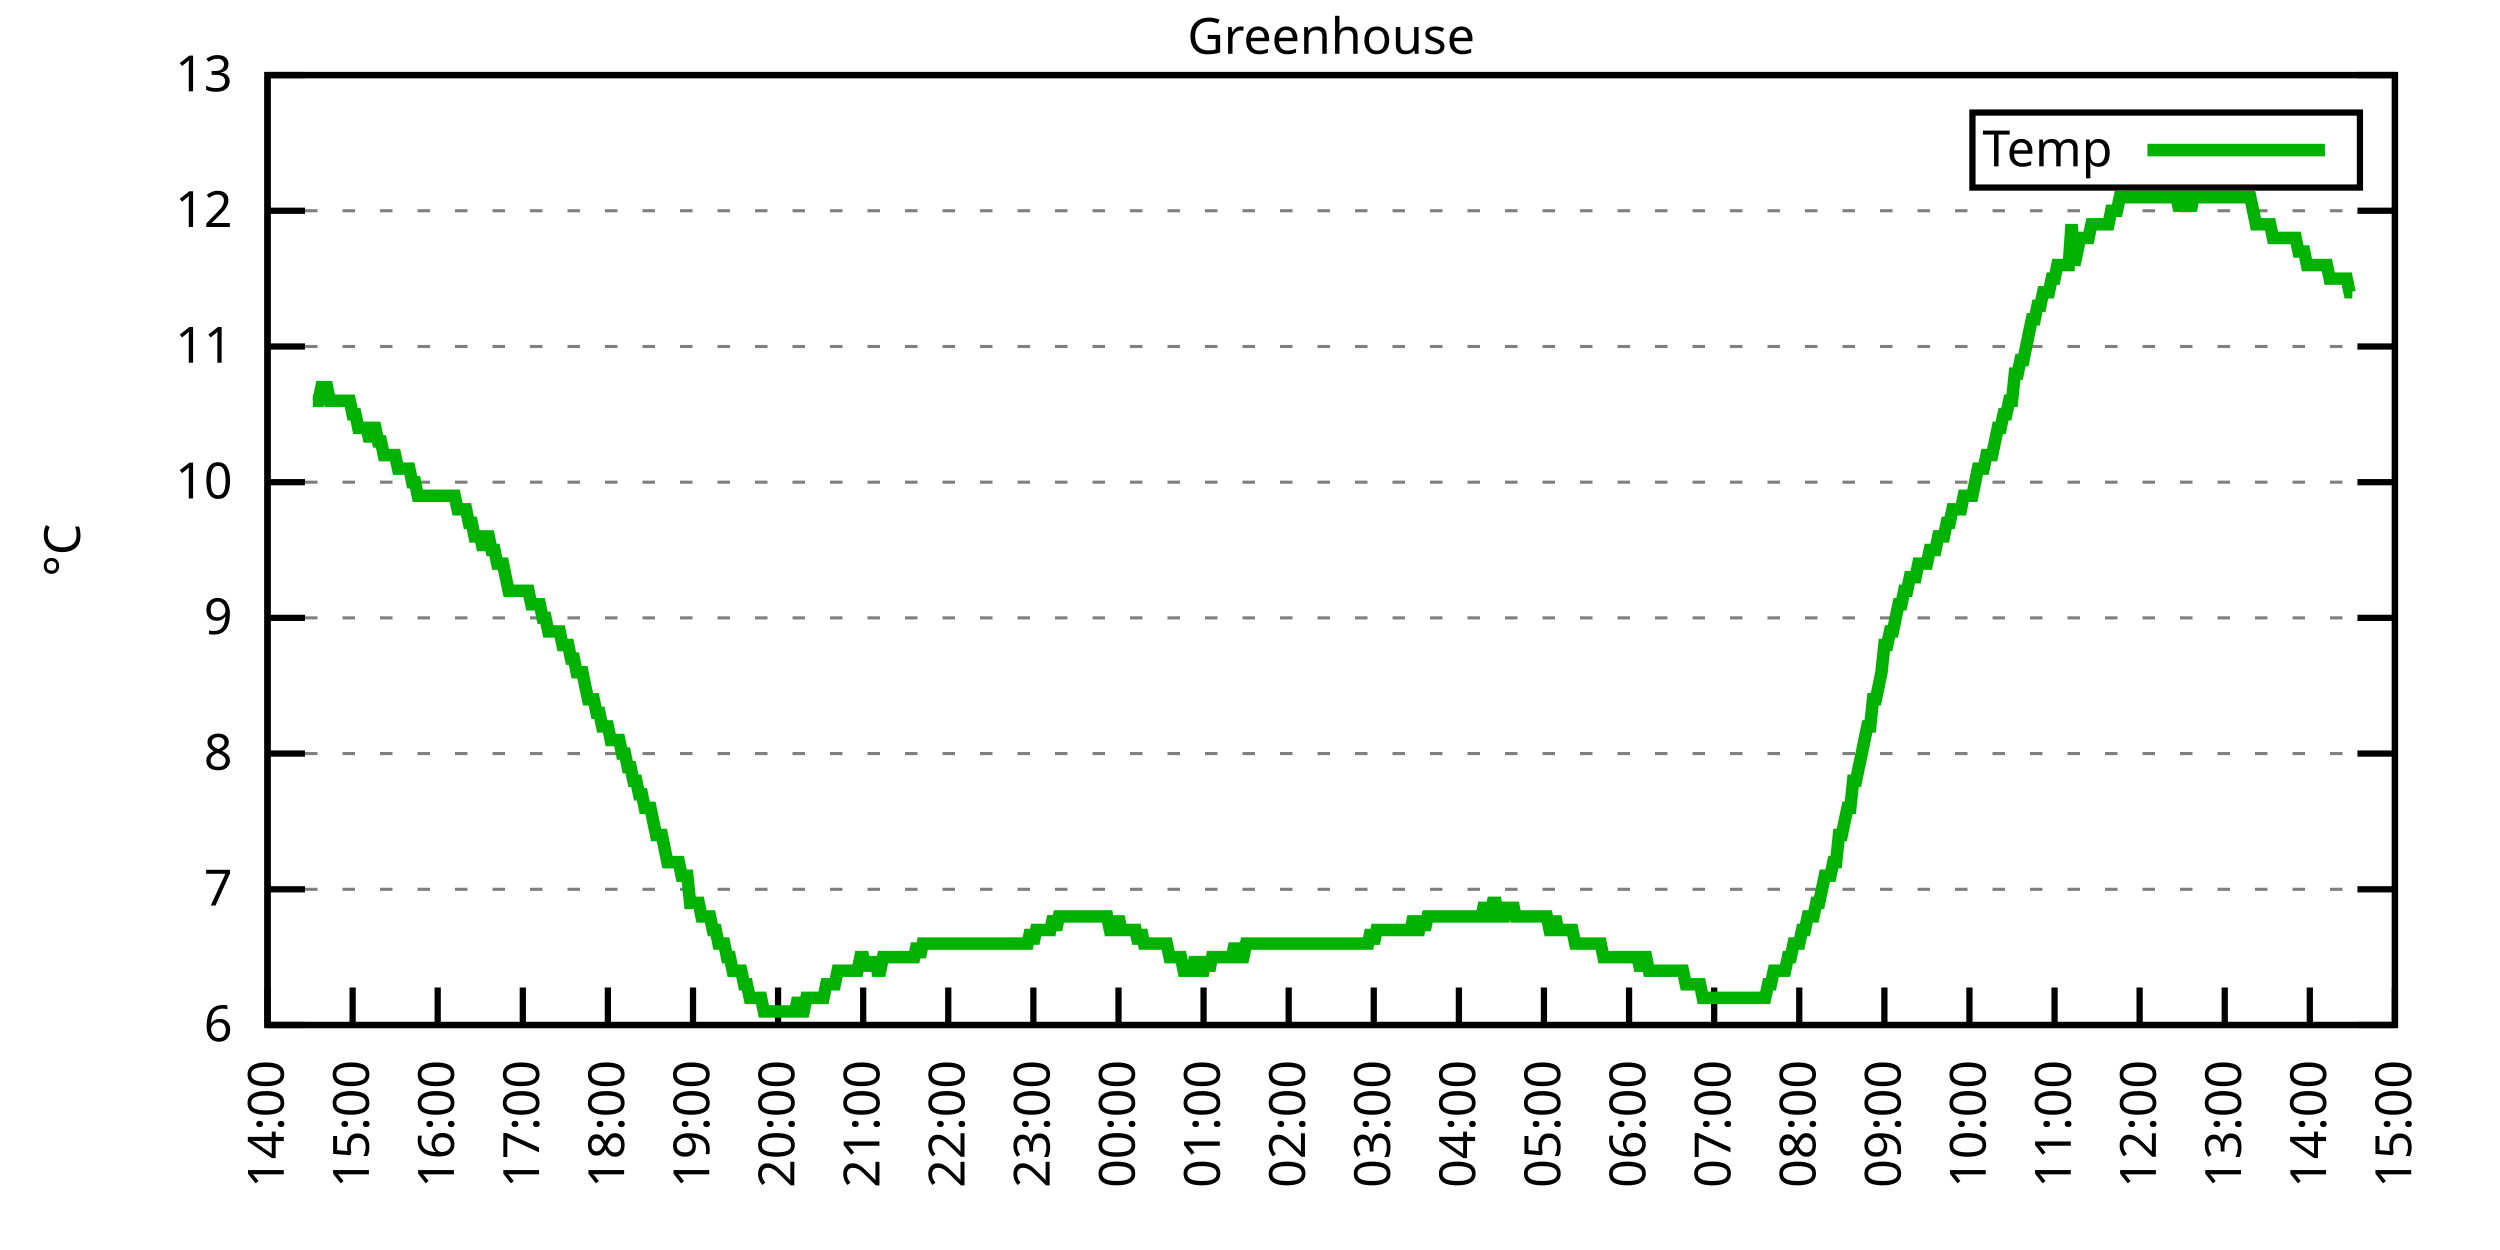
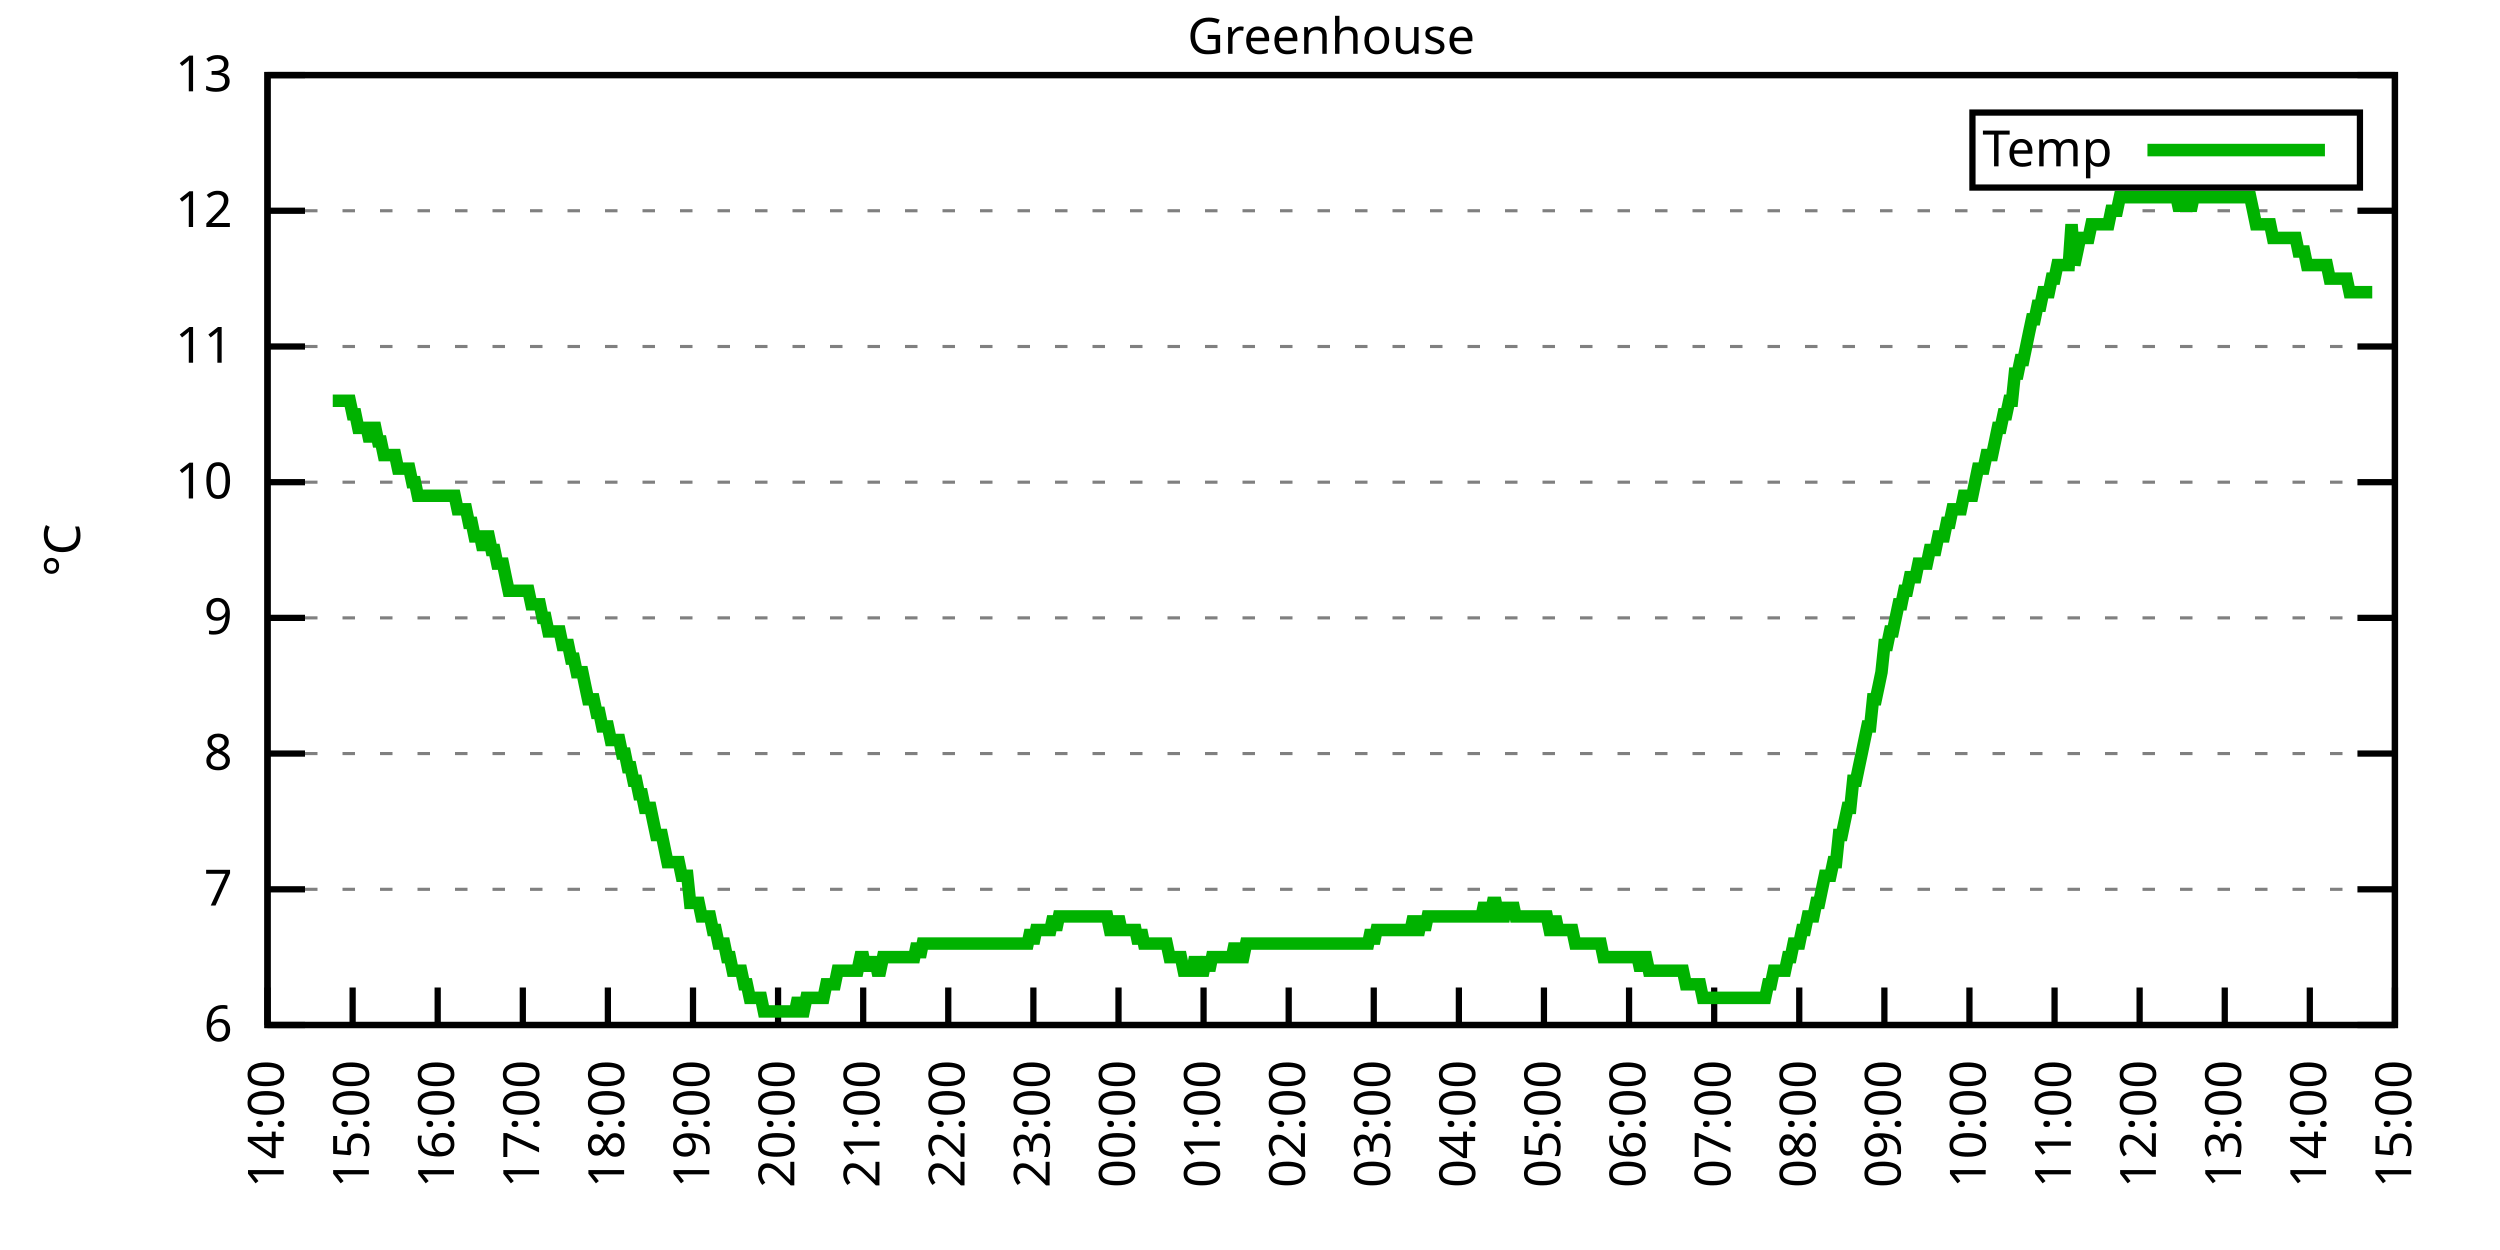
<svg xmlns="http://www.w3.org/2000/svg" xmlns:xlink="http://www.w3.org/1999/xlink" width="400" height="200" viewBox="0 0 400 200">
  <g id="gnuplot_canvas">
    <rect x="0" y="0" width="400" height="200" fill="none" />
    <defs>
      <circle id="gpDot" r="0.5" stroke-width="0.5" stroke="currentColor" />
      <path id="gpPt0" stroke-width="0.333" stroke="currentColor" d="M-1,0 h2 M0,-1 v2" />
      <path id="gpPt1" stroke-width="0.333" stroke="currentColor" d="M-1,-1 L1,1 M1,-1 L-1,1" />
      <path id="gpPt2" stroke-width="0.333" stroke="currentColor" d="M-1,0 L1,0 M0,-1 L0,1 M-1,-1 L1,1 M-1,1 L1,-1" />
      <rect id="gpPt3" stroke-width="0.333" stroke="currentColor" x="-1" y="-1" width="2" height="2" />
      <rect id="gpPt4" stroke-width="0.333" stroke="currentColor" fill="currentColor" x="-1" y="-1" width="2" height="2" />
      <circle id="gpPt5" stroke-width="0.333" stroke="currentColor" cx="0" cy="0" r="1" />
      <use xlink:href="#gpPt5" id="gpPt6" fill="currentColor" stroke="none" />
      <path id="gpPt7" stroke-width="0.333" stroke="currentColor" d="M0,-1.33 L-1.33,0.67 L1.33,0.67 z" />
      <use xlink:href="#gpPt7" id="gpPt8" fill="currentColor" stroke="none" />
      <use xlink:href="#gpPt7" id="gpPt9" stroke="currentColor" transform="rotate(180)" />
      <use xlink:href="#gpPt9" id="gpPt10" fill="currentColor" stroke="none" />
      <use xlink:href="#gpPt3" id="gpPt11" stroke="currentColor" transform="rotate(45)" />
      <use xlink:href="#gpPt11" id="gpPt12" fill="currentColor" stroke="none" />
      <path id="gpPt13" stroke-width="0.333" stroke="currentColor" d="M0,1.330 L1.265,0.411 L0.782,-1.067 L-0.782,-1.076 L-1.265,0.411 z" />
      <use xlink:href="#gpPt13" id="gpPt14" fill="currentColor" stroke="none" />
      <filter id="textbox" filterUnits="objectBoundingBox" x="0" y="0" height="1" width="1">
        <feFlood flood-color="white" flood-opacity="1" result="bgnd" />
        <feComposite in="SourceGraphic" in2="bgnd" operator="atop" />
      </filter>
      <filter id="greybox" filterUnits="objectBoundingBox" x="0" y="0" height="1" width="1">
        <feFlood flood-color="lightgrey" flood-opacity="1" result="grey" />
        <feComposite in="SourceGraphic" in2="grey" operator="atop" />
      </filter>
    </defs>
    <g fill="none" color="white" stroke="currentColor" stroke-width="1.00" stroke-linecap="butt" stroke-linejoin="miter">
</g>
    <g fill="none" color="black" stroke="currentColor" stroke-width="1.00" stroke-linecap="butt" stroke-linejoin="miter">
      <g stroke="none" shape-rendering="crispEdges">
        <polygon fill="rgb(255, 255, 255)" points="42.80,164.00 383.18,164.00 383.18,12.02 42.80,12.02 " />
      </g>
    </g>
    <g fill="none" color="black" stroke="currentColor" stroke-width="1.00" stroke-linecap="butt" stroke-linejoin="miter">
</g>
    <g fill="none" color="black" stroke="black" stroke-width="0.50" stroke-linecap="butt" stroke-linejoin="miter">
</g>
    <g fill="none" color="gray" stroke="currentColor" stroke-width="0.50" stroke-linecap="butt" stroke-linejoin="miter">
      <path stroke="gray" stroke-dasharray="2,4" class="gridline" d="M42.80,164.00 L383.19,164.00  " />
    </g>
    <g fill="none" color="gray" stroke="gray" stroke-width="1.00" stroke-linecap="butt" stroke-linejoin="miter">
</g>
    <g fill="none" color="black" stroke="currentColor" stroke-width="1.00" stroke-linecap="butt" stroke-linejoin="miter">
      <path stroke="black" d="M42.80,164.00 L48.80,164.00 M383.19,164.00 L377.19,164.00  " />
      <g transform="translate(37.20,166.60)" stroke="none" fill="black" font-family="Sans" font-size="8.00" text-anchor="end">
        <text>
          <tspan font-family="Sans"> 6</tspan>
        </text>
      </g>
    </g>
    <g fill="none" color="black" stroke="currentColor" stroke-width="1.00" stroke-linecap="butt" stroke-linejoin="miter">
</g>
    <g fill="none" color="black" stroke="black" stroke-width="0.50" stroke-linecap="butt" stroke-linejoin="miter">
</g>
    <g fill="none" color="gray" stroke="currentColor" stroke-width="0.50" stroke-linecap="butt" stroke-linejoin="miter">
      <path stroke="gray" stroke-dasharray="2,4" class="gridline" d="M42.80,142.29 L383.19,142.29  " />
    </g>
    <g fill="none" color="gray" stroke="gray" stroke-width="1.00" stroke-linecap="butt" stroke-linejoin="miter">
</g>
    <g fill="none" color="black" stroke="currentColor" stroke-width="1.00" stroke-linecap="butt" stroke-linejoin="miter">
      <path stroke="black" d="M42.80,142.29 L48.80,142.29 M383.19,142.29 L377.19,142.29  " />
      <g transform="translate(37.20,144.89)" stroke="none" fill="black" font-family="Sans" font-size="8.00" text-anchor="end">
        <text>
          <tspan font-family="Sans"> 7</tspan>
        </text>
      </g>
    </g>
    <g fill="none" color="black" stroke="currentColor" stroke-width="1.00" stroke-linecap="butt" stroke-linejoin="miter">
</g>
    <g fill="none" color="black" stroke="black" stroke-width="0.50" stroke-linecap="butt" stroke-linejoin="miter">
</g>
    <g fill="none" color="gray" stroke="currentColor" stroke-width="0.50" stroke-linecap="butt" stroke-linejoin="miter">
      <path stroke="gray" stroke-dasharray="2,4" class="gridline" d="M42.80,120.57 L383.19,120.57  " />
    </g>
    <g fill="none" color="gray" stroke="gray" stroke-width="1.00" stroke-linecap="butt" stroke-linejoin="miter">
</g>
    <g fill="none" color="black" stroke="currentColor" stroke-width="1.00" stroke-linecap="butt" stroke-linejoin="miter">
      <path stroke="black" d="M42.80,120.57 L48.80,120.57 M383.19,120.57 L377.19,120.57  " />
      <g transform="translate(37.20,123.17)" stroke="none" fill="black" font-family="Sans" font-size="8.00" text-anchor="end">
        <text>
          <tspan font-family="Sans"> 8</tspan>
        </text>
      </g>
    </g>
    <g fill="none" color="black" stroke="currentColor" stroke-width="1.00" stroke-linecap="butt" stroke-linejoin="miter">
</g>
    <g fill="none" color="black" stroke="black" stroke-width="0.50" stroke-linecap="butt" stroke-linejoin="miter">
</g>
    <g fill="none" color="gray" stroke="currentColor" stroke-width="0.50" stroke-linecap="butt" stroke-linejoin="miter">
      <path stroke="gray" stroke-dasharray="2,4" class="gridline" d="M42.80,98.86 L383.19,98.86  " />
    </g>
    <g fill="none" color="gray" stroke="gray" stroke-width="1.00" stroke-linecap="butt" stroke-linejoin="miter">
</g>
    <g fill="none" color="black" stroke="currentColor" stroke-width="1.00" stroke-linecap="butt" stroke-linejoin="miter">
      <path stroke="black" d="M42.80,98.86 L48.80,98.86 M383.19,98.86 L377.19,98.86  " />
      <g transform="translate(37.20,101.46)" stroke="none" fill="black" font-family="Sans" font-size="8.00" text-anchor="end">
        <text>
          <tspan font-family="Sans"> 9</tspan>
        </text>
      </g>
    </g>
    <g fill="none" color="black" stroke="currentColor" stroke-width="1.00" stroke-linecap="butt" stroke-linejoin="miter">
</g>
    <g fill="none" color="black" stroke="black" stroke-width="0.50" stroke-linecap="butt" stroke-linejoin="miter">
</g>
    <g fill="none" color="gray" stroke="currentColor" stroke-width="0.50" stroke-linecap="butt" stroke-linejoin="miter">
      <path stroke="gray" stroke-dasharray="2,4" class="gridline" d="M42.80,77.15 L383.19,77.15  " />
    </g>
    <g fill="none" color="gray" stroke="gray" stroke-width="1.00" stroke-linecap="butt" stroke-linejoin="miter">
</g>
    <g fill="none" color="black" stroke="currentColor" stroke-width="1.00" stroke-linecap="butt" stroke-linejoin="miter">
      <path stroke="black" d="M42.80,77.15 L48.80,77.15 M383.19,77.15 L377.19,77.15  " />
      <g transform="translate(37.20,79.75)" stroke="none" fill="black" font-family="Sans" font-size="8.00" text-anchor="end">
        <text>
          <tspan font-family="Sans"> 10</tspan>
        </text>
      </g>
    </g>
    <g fill="none" color="black" stroke="currentColor" stroke-width="1.00" stroke-linecap="butt" stroke-linejoin="miter">
</g>
    <g fill="none" color="black" stroke="black" stroke-width="0.50" stroke-linecap="butt" stroke-linejoin="miter">
</g>
    <g fill="none" color="gray" stroke="currentColor" stroke-width="0.50" stroke-linecap="butt" stroke-linejoin="miter">
      <path stroke="gray" stroke-dasharray="2,4" class="gridline" d="M42.80,55.44 L383.19,55.44  " />
    </g>
    <g fill="none" color="gray" stroke="gray" stroke-width="1.00" stroke-linecap="butt" stroke-linejoin="miter">
</g>
    <g fill="none" color="black" stroke="currentColor" stroke-width="1.00" stroke-linecap="butt" stroke-linejoin="miter">
      <path stroke="black" d="M42.80,55.44 L48.80,55.44 M383.19,55.44 L377.19,55.44  " />
      <g transform="translate(37.20,58.04)" stroke="none" fill="black" font-family="Sans" font-size="8.00" text-anchor="end">
        <text>
          <tspan font-family="Sans"> 11</tspan>
        </text>
      </g>
    </g>
    <g fill="none" color="black" stroke="currentColor" stroke-width="1.00" stroke-linecap="butt" stroke-linejoin="miter">
</g>
    <g fill="none" color="black" stroke="black" stroke-width="0.50" stroke-linecap="butt" stroke-linejoin="miter">
</g>
    <g fill="none" color="gray" stroke="currentColor" stroke-width="0.50" stroke-linecap="butt" stroke-linejoin="miter">
      <path stroke="gray" stroke-dasharray="2,4" class="gridline" d="M42.80,33.72 L383.19,33.72  " />
    </g>
    <g fill="none" color="gray" stroke="gray" stroke-width="1.00" stroke-linecap="butt" stroke-linejoin="miter">
</g>
    <g fill="none" color="black" stroke="currentColor" stroke-width="1.00" stroke-linecap="butt" stroke-linejoin="miter">
      <path stroke="black" d="M42.80,33.72 L48.80,33.72 M383.19,33.72 L377.19,33.72  " />
      <g transform="translate(37.20,36.32)" stroke="none" fill="black" font-family="Sans" font-size="8.00" text-anchor="end">
        <text>
          <tspan font-family="Sans"> 12</tspan>
        </text>
      </g>
    </g>
    <g fill="none" color="black" stroke="currentColor" stroke-width="1.00" stroke-linecap="butt" stroke-linejoin="miter">
</g>
    <g fill="none" color="black" stroke="black" stroke-width="0.50" stroke-linecap="butt" stroke-linejoin="miter">
</g>
    <g fill="none" color="gray" stroke="currentColor" stroke-width="0.50" stroke-linecap="butt" stroke-linejoin="miter">
      <path stroke="gray" stroke-dasharray="2,4" class="gridline" d="M42.80,12.01 L383.19,12.01  " />
    </g>
    <g fill="none" color="gray" stroke="gray" stroke-width="1.00" stroke-linecap="butt" stroke-linejoin="miter">
</g>
    <g fill="none" color="black" stroke="currentColor" stroke-width="1.00" stroke-linecap="butt" stroke-linejoin="miter">
      <path stroke="black" d="M42.80,12.01 L48.80,12.01 M383.19,12.01 L377.19,12.01  " />
      <g transform="translate(37.20,14.61)" stroke="none" fill="black" font-family="Sans" font-size="8.00" text-anchor="end">
        <text>
          <tspan font-family="Sans"> 13</tspan>
        </text>
      </g>
    </g>
    <g fill="none" color="black" stroke="currentColor" stroke-width="1.00" stroke-linecap="butt" stroke-linejoin="miter">
      <path stroke="black" d="M42.80,164.00 L42.80,158.00  " />
      <g transform="translate(45.40,169.60) rotate(270.00)" stroke="none" fill="black" font-family="Sans" font-size="8.00" text-anchor="end">
        <text>
          <tspan font-family="Sans">14:00</tspan>
        </text>
      </g>
    </g>
    <g fill="none" color="black" stroke="currentColor" stroke-width="1.00" stroke-linecap="butt" stroke-linejoin="miter">
      <path stroke="black" d="M56.42,164.00 L56.42,158.00  " />
      <g transform="translate(59.02,169.60) rotate(270.00)" stroke="none" fill="black" font-family="Sans" font-size="8.00" text-anchor="end">
        <text>
          <tspan font-family="Sans">15:00</tspan>
        </text>
      </g>
    </g>
    <g fill="none" color="black" stroke="currentColor" stroke-width="1.00" stroke-linecap="butt" stroke-linejoin="miter">
      <path stroke="black" d="M70.03,164.00 L70.03,158.00  " />
      <g transform="translate(72.63,169.60) rotate(270.00)" stroke="none" fill="black" font-family="Sans" font-size="8.00" text-anchor="end">
        <text>
          <tspan font-family="Sans">16:00</tspan>
        </text>
      </g>
    </g>
    <g fill="none" color="black" stroke="currentColor" stroke-width="1.00" stroke-linecap="butt" stroke-linejoin="miter">
      <path stroke="black" d="M83.65,164.00 L83.65,158.00  " />
      <g transform="translate(86.25,169.60) rotate(270.00)" stroke="none" fill="black" font-family="Sans" font-size="8.00" text-anchor="end">
        <text>
          <tspan font-family="Sans">17:00</tspan>
        </text>
      </g>
    </g>
    <g fill="none" color="black" stroke="currentColor" stroke-width="1.00" stroke-linecap="butt" stroke-linejoin="miter">
      <path stroke="black" d="M97.26,164.00 L97.26,158.00  " />
      <g transform="translate(99.86,169.60) rotate(270.00)" stroke="none" fill="black" font-family="Sans" font-size="8.00" text-anchor="end">
        <text>
          <tspan font-family="Sans">18:00</tspan>
        </text>
      </g>
    </g>
    <g fill="none" color="black" stroke="currentColor" stroke-width="1.00" stroke-linecap="butt" stroke-linejoin="miter">
      <path stroke="black" d="M110.88,164.00 L110.88,158.00  " />
      <g transform="translate(113.48,169.60) rotate(270.00)" stroke="none" fill="black" font-family="Sans" font-size="8.00" text-anchor="end">
        <text>
          <tspan font-family="Sans">19:00</tspan>
        </text>
      </g>
    </g>
    <g fill="none" color="black" stroke="currentColor" stroke-width="1.00" stroke-linecap="butt" stroke-linejoin="miter">
      <path stroke="black" d="M124.49,164.00 L124.49,158.00  " />
      <g transform="translate(127.09,169.60) rotate(270.00)" stroke="none" fill="black" font-family="Sans" font-size="8.00" text-anchor="end">
        <text>
          <tspan font-family="Sans">20:00</tspan>
        </text>
      </g>
    </g>
    <g fill="none" color="black" stroke="currentColor" stroke-width="1.00" stroke-linecap="butt" stroke-linejoin="miter">
      <path stroke="black" d="M138.11,164.00 L138.11,158.00  " />
      <g transform="translate(140.71,169.60) rotate(270.00)" stroke="none" fill="black" font-family="Sans" font-size="8.00" text-anchor="end">
        <text>
          <tspan font-family="Sans">21:00</tspan>
        </text>
      </g>
    </g>
    <g fill="none" color="black" stroke="currentColor" stroke-width="1.00" stroke-linecap="butt" stroke-linejoin="miter">
      <path stroke="black" d="M151.72,164.00 L151.72,158.00  " />
      <g transform="translate(154.32,169.60) rotate(270.00)" stroke="none" fill="black" font-family="Sans" font-size="8.00" text-anchor="end">
        <text>
          <tspan font-family="Sans">22:00</tspan>
        </text>
      </g>
    </g>
    <g fill="none" color="black" stroke="currentColor" stroke-width="1.00" stroke-linecap="butt" stroke-linejoin="miter">
      <path stroke="black" d="M165.34,164.00 L165.34,158.00  " />
      <g transform="translate(167.94,169.60) rotate(270.00)" stroke="none" fill="black" font-family="Sans" font-size="8.00" text-anchor="end">
        <text>
          <tspan font-family="Sans">23:00</tspan>
        </text>
      </g>
    </g>
    <g fill="none" color="black" stroke="currentColor" stroke-width="1.00" stroke-linecap="butt" stroke-linejoin="miter">
      <path stroke="black" d="M178.96,164.00 L178.96,158.00  " />
      <g transform="translate(181.56,169.60) rotate(270.00)" stroke="none" fill="black" font-family="Sans" font-size="8.00" text-anchor="end">
        <text>
          <tspan font-family="Sans">00:00</tspan>
        </text>
      </g>
    </g>
    <g fill="none" color="black" stroke="currentColor" stroke-width="1.00" stroke-linecap="butt" stroke-linejoin="miter">
      <path stroke="black" d="M192.57,164.00 L192.57,158.00  " />
      <g transform="translate(195.17,169.60) rotate(270.00)" stroke="none" fill="black" font-family="Sans" font-size="8.00" text-anchor="end">
        <text>
          <tspan font-family="Sans">01:00</tspan>
        </text>
      </g>
    </g>
    <g fill="none" color="black" stroke="currentColor" stroke-width="1.00" stroke-linecap="butt" stroke-linejoin="miter">
      <path stroke="black" d="M206.19,164.00 L206.19,158.00  " />
      <g transform="translate(208.79,169.60) rotate(270.00)" stroke="none" fill="black" font-family="Sans" font-size="8.00" text-anchor="end">
        <text>
          <tspan font-family="Sans">02:00</tspan>
        </text>
      </g>
    </g>
    <g fill="none" color="black" stroke="currentColor" stroke-width="1.00" stroke-linecap="butt" stroke-linejoin="miter">
      <path stroke="black" d="M219.80,164.00 L219.80,158.00  " />
      <g transform="translate(222.40,169.60) rotate(270.00)" stroke="none" fill="black" font-family="Sans" font-size="8.00" text-anchor="end">
        <text>
          <tspan font-family="Sans">03:00</tspan>
        </text>
      </g>
    </g>
    <g fill="none" color="black" stroke="currentColor" stroke-width="1.00" stroke-linecap="butt" stroke-linejoin="miter">
      <path stroke="black" d="M233.42,164.00 L233.42,158.00  " />
      <g transform="translate(236.02,169.60) rotate(270.00)" stroke="none" fill="black" font-family="Sans" font-size="8.00" text-anchor="end">
        <text>
          <tspan font-family="Sans">04:00</tspan>
        </text>
      </g>
    </g>
    <g fill="none" color="black" stroke="currentColor" stroke-width="1.00" stroke-linecap="butt" stroke-linejoin="miter">
      <path stroke="black" d="M247.03,164.00 L247.03,158.00  " />
      <g transform="translate(249.63,169.60) rotate(270.00)" stroke="none" fill="black" font-family="Sans" font-size="8.00" text-anchor="end">
        <text>
          <tspan font-family="Sans">05:00</tspan>
        </text>
      </g>
    </g>
    <g fill="none" color="black" stroke="currentColor" stroke-width="1.00" stroke-linecap="butt" stroke-linejoin="miter">
      <path stroke="black" d="M260.65,164.00 L260.65,158.00  " />
      <g transform="translate(263.25,169.60) rotate(270.00)" stroke="none" fill="black" font-family="Sans" font-size="8.00" text-anchor="end">
        <text>
          <tspan font-family="Sans">06:00</tspan>
        </text>
      </g>
    </g>
    <g fill="none" color="black" stroke="currentColor" stroke-width="1.00" stroke-linecap="butt" stroke-linejoin="miter">
      <path stroke="black" d="M274.27,164.00 L274.27,158.00  " />
      <g transform="translate(276.87,169.60) rotate(270.00)" stroke="none" fill="black" font-family="Sans" font-size="8.00" text-anchor="end">
        <text>
          <tspan font-family="Sans">07:00</tspan>
        </text>
      </g>
    </g>
    <g fill="none" color="black" stroke="currentColor" stroke-width="1.00" stroke-linecap="butt" stroke-linejoin="miter">
      <path stroke="black" d="M287.88,164.00 L287.88,158.00  " />
      <g transform="translate(290.48,169.60) rotate(270.00)" stroke="none" fill="black" font-family="Sans" font-size="8.00" text-anchor="end">
        <text>
          <tspan font-family="Sans">08:00</tspan>
        </text>
      </g>
    </g>
    <g fill="none" color="black" stroke="currentColor" stroke-width="1.00" stroke-linecap="butt" stroke-linejoin="miter">
      <path stroke="black" d="M301.50,164.00 L301.50,158.00  " />
      <g transform="translate(304.10,169.60) rotate(270.00)" stroke="none" fill="black" font-family="Sans" font-size="8.00" text-anchor="end">
        <text>
          <tspan font-family="Sans">09:00</tspan>
        </text>
      </g>
    </g>
    <g fill="none" color="black" stroke="currentColor" stroke-width="1.00" stroke-linecap="butt" stroke-linejoin="miter">
      <path stroke="black" d="M315.11,164.00 L315.11,158.00  " />
      <g transform="translate(317.71,169.60) rotate(270.00)" stroke="none" fill="black" font-family="Sans" font-size="8.00" text-anchor="end">
        <text>
          <tspan font-family="Sans">10:00</tspan>
        </text>
      </g>
    </g>
    <g fill="none" color="black" stroke="currentColor" stroke-width="1.00" stroke-linecap="butt" stroke-linejoin="miter">
      <path stroke="black" d="M328.73,164.00 L328.73,158.00  " />
      <g transform="translate(331.33,169.60) rotate(270.00)" stroke="none" fill="black" font-family="Sans" font-size="8.00" text-anchor="end">
        <text>
          <tspan font-family="Sans">11:00</tspan>
        </text>
      </g>
    </g>
    <g fill="none" color="black" stroke="currentColor" stroke-width="1.00" stroke-linecap="butt" stroke-linejoin="miter">
      <path stroke="black" d="M342.34,164.00 L342.34,158.00  " />
      <g transform="translate(344.94,169.60) rotate(270.00)" stroke="none" fill="black" font-family="Sans" font-size="8.00" text-anchor="end">
        <text>
          <tspan font-family="Sans">12:00</tspan>
        </text>
      </g>
    </g>
    <g fill="none" color="black" stroke="currentColor" stroke-width="1.00" stroke-linecap="butt" stroke-linejoin="miter">
      <path stroke="black" d="M355.96,164.00 L355.96,158.00  " />
      <g transform="translate(358.56,169.60) rotate(270.00)" stroke="none" fill="black" font-family="Sans" font-size="8.00" text-anchor="end">
        <text>
          <tspan font-family="Sans">13:00</tspan>
        </text>
      </g>
    </g>
    <g fill="none" color="black" stroke="currentColor" stroke-width="1.00" stroke-linecap="butt" stroke-linejoin="miter">
      <path stroke="black" d="M369.57,164.00 L369.57,158.00  " />
      <g transform="translate(372.17,169.60) rotate(270.00)" stroke="none" fill="black" font-family="Sans" font-size="8.00" text-anchor="end">
        <text>
          <tspan font-family="Sans">14:00</tspan>
        </text>
      </g>
    </g>
    <g fill="none" color="black" stroke="currentColor" stroke-width="1.00" stroke-linecap="butt" stroke-linejoin="miter">
      <path stroke="black" d="M383.19,164.00 L383.19,158.00  " />
      <g transform="translate(385.79,169.60) rotate(270.00)" stroke="none" fill="black" font-family="Sans" font-size="8.00" text-anchor="end">
        <text>
          <tspan font-family="Sans">15:00</tspan>
        </text>
      </g>
    </g>
    <g fill="none" color="black" stroke="currentColor" stroke-width="1.00" stroke-linecap="butt" stroke-linejoin="miter">
</g>
    <g fill="none" color="black" stroke="currentColor" stroke-width="1.00" stroke-linecap="butt" stroke-linejoin="miter">
      <path stroke="black" d="M42.80,12.01 L42.80,164.00 L383.19,164.00 L383.19,12.01 L42.80,12.01 Z  " />
    </g>
    <g fill="none" color="black" stroke="currentColor" stroke-width="1.00" stroke-linecap="butt" stroke-linejoin="miter">
</g>
    <g fill="none" color="black" stroke="currentColor" stroke-width="1.00" stroke-linecap="butt" stroke-linejoin="miter">
      <path stroke="black" d="M315.59,30.01 L315.59,18.01 L377.59,18.01 L377.59,30.01 L315.59,30.01 Z  " />
    </g>
    <g id="Greenhouse_plot_1">
      <g fill="none" color="white" stroke="black" stroke-width="2.00" stroke-linecap="butt" stroke-linejoin="miter">
</g>
      <g fill="none" color="black" stroke="currentColor" stroke-width="2.00" stroke-linecap="butt" stroke-linejoin="miter">
        <g transform="translate(337.99,26.61)" stroke="none" fill="black" font-family="Sans" font-size="8.00" text-anchor="end">
          <text>
            <tspan font-family="Sans">Temp</tspan>
          </text>
        </g>
      </g>
      <g fill="none" color="black" stroke="currentColor" stroke-width="2.00" stroke-linecap="butt" stroke-linejoin="miter">
-         <path stroke="rgb(  0, 178,   0)" d="M343.59,24.01 L371.99,24.01 M50.06,64.12 L50.52,64.12 L50.97,64.12 L51.42,61.95 L51.88,61.95 L52.33,61.95   L52.78,64.12 L53.24,64.12 L53.69,64.12 L54.15,64.12 L54.60,64.12 L55.05,64.12 L55.51,64.12 L55.96,64.12   L56.42,66.29 L56.87,66.29 L57.32,68.46 L57.78,68.46 L58.23,68.46 L58.68,68.46 L59.14,70.63 L59.59,68.46   L60.05,68.46 L60.50,70.63 L60.95,70.63 L61.41,72.81 L61.86,72.81 L62.32,72.81 L62.77,72.81 L63.22,72.81   L63.68,74.98 L64.13,74.98 L64.58,74.98 L65.04,74.98 L65.49,74.98 L65.95,77.15 L66.40,77.15 L66.85,79.32   L67.31,79.32 L67.76,79.32 L68.22,79.32 L68.67,79.32 L69.12,79.32 L69.58,79.32 L70.03,79.32 L70.49,79.32   L70.94,79.32 L71.39,79.32 L71.85,79.32 L72.30,79.32 L72.75,79.32 L73.21,81.49 L73.66,81.49 L74.12,81.49   L74.57,81.49 L75.02,83.66 L75.48,83.66 L75.93,85.83 L76.39,85.83 L76.84,85.83 L77.29,88.00 L77.75,85.83   L78.20,85.83 L78.65,88.00 L79.11,88.00 L79.56,90.18 L80.02,90.18 L80.47,90.18 L80.92,92.35 L81.38,94.52   L81.83,94.52 L82.29,94.52 L82.74,94.52 L83.19,94.52 L83.65,94.52 L84.10,94.52 L84.55,94.52 L85.01,96.69   L85.46,96.69 L85.92,96.69 L86.37,96.69 L86.82,98.86 L87.28,98.86 L87.73,101.03 L88.19,101.03 L88.64,101.03   L89.09,101.03 L89.55,101.03 L90.00,103.20 L90.45,103.20 L90.91,103.20 L91.36,105.38 L91.82,105.38 L92.27,107.55   L92.72,107.55 L93.18,107.55 L93.63,109.72 L94.09,111.89 L94.54,111.89 L94.99,111.89 L95.45,114.06 L95.90,114.06   L96.35,116.23 L96.81,116.23 L97.26,116.23 L97.72,118.40 L98.17,118.40 L98.62,118.40 L99.08,118.40 L99.53,120.57   L99.99,120.57 L100.44,122.75 L100.89,122.75 L101.35,124.92 L101.80,124.92 L102.25,127.09 L102.71,127.09 L103.16,129.26   L103.62,129.26 L104.07,129.26 L104.52,131.43 L104.98,133.60 L105.43,133.60 L105.89,133.60 L106.34,135.77 L106.79,137.94   L107.25,137.94 L107.70,137.94 L108.15,137.94 L108.61,137.94 L109.06,140.12 L109.52,140.12 L109.97,140.12 L110.42,144.46   L110.88,144.46 L111.33,144.46 L111.79,144.46 L112.24,146.63 L112.69,146.63 L113.15,146.63 L113.60,146.63 L114.05,148.80   L114.51,148.80 L114.96,150.97 L115.42,150.97 L115.87,150.97 L116.32,153.14 L116.78,153.14 L117.23,155.31 L117.69,155.31   L118.14,155.31 L118.59,155.31 L119.05,157.49 L119.50,157.49 L119.96,159.66 L120.41,159.66 L120.86,159.66 L121.32,159.66   L121.77,159.66 L122.22,161.83 L122.68,161.83 L123.13,161.83 L123.59,161.83 L124.04,161.83 L124.49,161.83 L124.95,161.83   L125.40,161.83 L125.86,161.83 L126.31,161.83 L126.76,161.83 L127.22,161.83 L127.67,159.66 L128.12,161.83 L128.58,161.83   L129.03,159.66 L129.49,159.66 L129.94,159.66 L130.39,159.66 L130.85,159.66 L131.30,159.66 L131.76,159.66 L132.21,157.49   L132.66,157.49 L133.12,157.49 L133.57,157.49 L134.02,155.31 L134.48,155.31 L134.93,155.31 L135.39,155.31 L135.84,155.31   L136.29,155.31 L136.75,155.31 L137.20,155.31 L137.66,153.14 L138.11,153.14 L138.56,155.31 L139.02,153.14 L139.47,155.31   L139.92,153.14 L140.38,155.31 L140.83,155.31 L141.29,153.14 L141.74,153.14 L142.19,153.14 L142.65,153.14 L143.10,153.14   L143.56,153.14 L144.01,153.14 L144.46,153.14 L144.92,153.14 L145.37,153.14 L145.82,153.14 L146.28,153.14 L146.73,150.97   L147.19,153.14 L147.64,150.97 L148.09,150.97 L148.55,150.97 L149.00,150.97 L149.46,150.97 L149.91,150.97 L150.36,150.97   L150.82,150.97 L151.27,150.97 L151.72,150.97 L152.18,150.97 L152.63,150.97 L153.09,150.97 L153.54,150.97 L153.99,150.97   L154.45,150.97 L154.90,150.97 L155.36,150.97 L155.81,150.97 L156.26,150.97 L156.72,150.97 L157.17,150.97 L157.62,150.97   L158.08,150.97 L158.53,150.97 L158.99,150.97 L159.44,150.97 L159.89,150.97 L160.35,150.97 L160.80,150.97 L161.26,150.97   L161.71,150.97 L162.16,150.97 L162.62,150.97 L163.07,150.97 L163.52,150.97 L163.98,150.97 L164.43,150.97 L164.89,148.80   L165.34,150.97 L165.79,148.80 L166.25,148.80 L166.70,148.80 L167.16,148.80 L167.61,148.80 L168.06,148.80 L168.52,146.63   L168.97,148.80 L169.43,146.63 L169.88,146.63 L170.33,146.63 L170.79,146.63 L171.24,146.63 L171.69,146.63 L172.15,146.63   L172.60,146.63 L173.06,146.63 L173.51,146.63 L173.96,146.63 L174.42,146.63 L174.87,146.63 L175.33,146.63 L175.78,146.63   L176.23,146.63 L176.69,146.63 L177.14,146.63 L177.59,148.80 L178.05,148.80 L178.50,148.80 L178.96,146.63 L179.41,148.80   L179.86,148.80 L180.32,148.80 L180.77,148.80 L181.23,148.80 L181.68,148.80 L182.13,150.97 L182.59,148.80 L183.04,150.97   L183.49,150.97 L183.95,150.97 L184.40,150.97 L184.86,150.97 L185.31,150.97 L185.76,150.97 L186.22,150.97 L186.67,150.97   L187.13,153.14 L187.58,153.14 L188.03,153.14 L188.49,153.14 L188.94,153.14 L189.39,155.31 L189.85,155.31 L190.30,155.31   L190.76,155.31 L191.21,153.14 L191.66,155.31 L192.12,155.31 L192.57,155.31 L193.03,153.14 L193.48,155.31 L193.93,153.14   L194.39,153.14 L194.84,153.14 L195.29,153.14 L195.75,153.14 L196.20,153.14 L196.66,153.14 L197.11,153.14 L197.56,150.97   L198.02,153.14 L198.47,153.14 L198.93,153.14 L199.38,150.97 L199.83,150.97 L200.29,150.97 L200.74,150.97 L201.19,150.97   L201.65,150.97 L202.10,150.97 L202.56,150.97 L203.01,150.97 L203.46,150.97 L203.92,150.97 L204.37,150.97 L204.83,150.97   L205.28,150.97 L205.73,150.97 L206.19,150.97 L206.64,150.97 L207.09,150.97 L207.55,150.97 L208.00,150.97 L208.46,150.97   L208.91,150.97 L209.36,150.97 L209.82,150.97 L210.27,150.97 L210.73,150.97 L211.18,150.97 L211.63,150.97 L212.09,150.97   L212.54,150.97 L213.00,150.97 L213.45,150.97 L213.90,150.97 L214.36,150.97 L214.81,150.97 L215.26,150.97 L215.72,150.97   L216.17,150.97 L216.63,150.97 L217.08,150.97 L217.53,150.97 L217.99,150.97 L218.44,150.97 L218.90,150.97 L219.35,148.80   L219.80,150.97 L220.26,148.80 L220.71,148.80 L221.16,148.80 L221.62,148.80 L222.07,148.80 L222.53,148.80 L222.98,148.80   L223.43,148.80 L223.89,148.80 L224.34,148.80 L224.80,148.80 L225.25,148.80 L225.70,148.80 L226.16,146.63 L226.61,148.80   L227.06,148.80 L227.52,146.63 L227.97,148.80 L228.43,146.63 L228.88,146.63 L229.33,146.63 L229.79,146.63 L230.24,146.63   L230.70,146.63 L231.15,146.63 L231.60,146.63 L232.06,146.63 L232.51,146.63 L232.96,146.63 L233.42,146.63 L233.87,146.63   L234.33,146.63 L234.78,146.63 L235.23,146.63 L235.69,146.63 L236.14,146.63 L236.60,146.63 L237.05,146.63 L237.50,144.46   L237.96,146.63 L238.41,146.63 L238.86,144.46 L239.32,144.46 L239.77,146.63 L240.23,146.63 L240.68,146.63 L241.13,144.46   L241.59,146.63 L242.04,144.46 L242.50,146.63 L242.95,146.63 L243.40,146.63 L243.86,146.63 L244.31,146.63 L244.76,146.63   L245.22,146.63 L245.67,146.63 L246.13,146.63 L246.58,146.63 L247.03,146.63 L247.49,146.63 L247.94,148.80 L248.40,148.80   L248.85,146.63 L249.30,148.80 L249.76,148.80 L250.21,148.80 L250.66,148.80 L251.12,148.80 L251.57,148.80 L252.03,150.97   L252.48,150.97 L252.93,150.97 L253.39,150.97 L253.84,150.97 L254.30,150.97 L254.75,150.97 L255.20,150.97 L255.66,150.97   L256.11,150.97 L256.56,153.14 L257.02,153.14 L257.47,153.14 L257.93,153.14 L258.38,153.14 L258.83,153.14 L259.29,153.14   L259.74,153.14 L260.20,153.14 L260.65,153.14 L261.10,153.14 L261.56,153.14 L262.01,153.14 L262.47,155.31 L262.92,153.14   L263.37,153.14 L263.83,155.31 L264.28,155.31 L264.73,155.31 L265.19,155.31 L265.64,155.31 L266.10,155.31 L266.55,155.31   L267.00,155.31 L267.46,155.31 L267.91,155.31 L268.37,155.31 L268.82,155.31 L269.27,155.31 L269.73,157.49 L270.18,157.49   L270.63,157.49 L271.09,157.49 L271.54,157.49 L272.00,157.49 L272.45,159.66 L272.90,159.66 L273.36,159.66 L273.81,159.66   L274.27,159.66 L274.72,159.66 L275.17,159.66 L275.63,159.66 L276.08,159.66 L276.53,159.66 L276.99,159.66 L277.44,159.66   L277.90,159.66 L278.35,159.66 L278.80,159.66 L279.26,159.66 L279.71,159.66 L280.17,159.66 L280.62,159.66 L281.07,159.66   L281.53,159.66 L281.98,159.66 L282.43,159.66 L282.89,157.49 L283.34,157.49 L283.80,155.31 L284.25,155.31 L284.70,155.31   L285.16,155.31 L285.61,155.31 L286.07,153.14 L286.52,153.14 L286.97,150.97 L287.43,150.97 L287.88,150.97 L288.33,148.80   L288.79,148.80 L289.24,146.63 L289.70,146.63 L290.15,146.63 L290.60,144.46 L291.06,144.46 L291.51,142.29 L291.97,140.12   L292.42,140.12 L292.87,140.12 L293.33,137.94 L293.78,137.94 L294.23,133.60 L294.69,133.60 L295.14,131.43 L295.60,129.26   L296.05,129.26 L296.50,124.92 L296.96,124.92 L297.41,122.75 L297.87,120.57 L298.32,118.40 L298.77,116.23 L299.23,116.23   L299.68,111.89 L300.13,111.89 L300.59,109.72 L301.04,107.55 L301.50,103.20 L301.95,103.20 L302.40,101.03 L302.86,101.03   L303.31,98.86 L303.77,96.69 L304.22,96.69 L304.67,94.52 L305.13,94.52 L305.58,92.35 L306.03,92.35 L306.49,92.35   L306.94,90.18 L307.40,90.18 L307.85,90.18 L308.30,90.18 L308.76,88.00 L309.21,88.00 L309.67,88.00 L310.12,85.83   L310.57,85.83 L311.03,85.83 L311.48,83.66 L311.94,83.66 L312.39,81.49 L312.84,81.49 L313.30,81.49 L313.75,81.49   L314.20,79.32 L314.66,79.32 L315.11,79.32 L315.57,79.32 L316.02,77.15 L316.47,74.98 L316.93,74.98 L317.38,74.98   L317.84,72.81 L318.29,72.81 L318.74,72.81 L319.20,70.63 L319.65,68.46 L320.10,68.46 L320.56,66.29 L321.01,66.29   L321.47,64.12 L321.92,64.12 L322.37,59.78 L322.83,59.78 L323.28,57.61 L323.74,57.61 L324.19,55.44 L324.64,53.26   L325.10,51.09 L325.55,51.09 L326.00,48.92 L326.46,48.92 L326.91,46.75 L327.37,46.75 L327.82,46.75 L328.27,44.58   L328.73,44.58 L329.18,42.41 L329.64,42.41 L330.09,42.41 L330.54,42.41 L331.00,42.41 L331.45,35.89 L331.90,42.41   L332.36,40.24 L332.81,38.07 L333.27,38.07 L333.72,38.07 L334.17,38.07 L334.63,35.89 L335.08,35.89 L335.54,35.89   L335.99,35.89 L336.44,35.89 L336.90,35.89 L337.35,35.89 L337.80,33.72 L338.26,33.72 L338.71,33.72 L339.17,31.55   L339.62,31.55 L340.07,31.55 L340.53,31.55 L340.98,31.55 L341.44,31.55 L341.89,31.55 L342.34,31.55 L342.80,31.55   L343.25,31.55 L343.70,31.55 L344.16,31.55 L344.61,31.55 L345.07,31.55 L345.52,31.55 L345.97,31.55 L346.43,31.55   L346.88,31.55 L347.34,31.55 L347.79,31.55 L348.24,31.55 L348.70,33.72 L349.15,31.55 L349.60,31.55 L350.06,31.55   L350.51,33.72 L350.97,31.55 L351.42,31.55 L351.87,31.55 L352.33,31.55 L352.78,31.55 L353.24,31.55 L353.69,31.55   L354.14,31.55 L354.60,31.55 L355.05,31.55 L355.50,31.55 L355.96,31.55 L356.41,31.55 L356.87,31.55 L357.32,31.55   L357.77,31.55 L358.23,31.55 L358.68,31.55 L359.14,31.55 L359.59,31.55 L360.04,31.55 L360.50,33.72 L360.95,35.89   L361.41,35.89 L361.86,35.89 L362.31,35.89 L362.77,35.89 L363.22,35.89 L363.67,38.07 L364.13,38.07 L364.58,38.07   L365.04,38.07 L365.49,38.07 L365.94,38.07 L366.40,38.07 L366.85,38.07 L367.31,38.07 L367.76,40.24 L368.21,40.24   L368.67,40.24 L369.12,42.41 L369.57,42.41 L370.03,42.41 L370.48,42.41 L370.94,42.41 L371.39,42.41 L371.84,42.41   L372.30,42.41 L372.75,44.58 L373.21,44.58 L373.66,44.58 L374.11,44.58 L374.57,44.58 L375.02,44.58 L375.47,44.58   L375.93,46.75 L376.38,46.75  " />
+         <path stroke="rgb(  0, 178,   0)" d="M343.59,24.01 L371.99,24.01 M53.24,64.12 L53.69,64.12 L54.15,64.12 L54.60,64.12 L55.05,64.12 L55.51,64.12   L55.96,64.12 L56.42,66.29 L56.87,66.29 L57.32,68.46 L57.78,68.46 L58.23,68.46 L58.68,68.46 L59.14,70.63   L59.59,68.46 L60.05,68.46 L60.50,70.63 L60.95,70.63 L61.41,72.81 L61.86,72.81 L62.32,72.81 L62.77,72.81   L63.22,72.81 L63.68,74.98 L64.13,74.98 L64.58,74.98 L65.04,74.98 L65.49,74.98 L65.95,77.15 L66.40,77.15   L66.85,79.32 L67.31,79.32 L67.76,79.32 L68.22,79.32 L68.67,79.32 L69.12,79.32 L69.58,79.32 L70.03,79.32   L70.49,79.32 L70.94,79.32 L71.39,79.32 L71.85,79.32 L72.30,79.32 L72.75,79.32 L73.21,81.49 L73.66,81.49   L74.12,81.49 L74.57,81.49 L75.02,83.66 L75.48,83.66 L75.93,85.83 L76.39,85.83 L76.84,85.83 L77.29,88.00   L77.75,85.83 L78.20,85.83 L78.65,88.00 L79.11,88.00 L79.56,90.18 L80.02,90.18 L80.47,90.18 L80.92,92.35   L81.38,94.52 L81.83,94.52 L82.29,94.52 L82.74,94.52 L83.19,94.52 L83.65,94.52 L84.10,94.52 L84.55,94.52   L85.01,96.69 L85.46,96.69 L85.92,96.69 L86.37,96.69 L86.82,98.86 L87.28,98.86 L87.73,101.03 L88.19,101.03   L88.64,101.03 L89.09,101.03 L89.55,101.03 L90.00,103.20 L90.45,103.20 L90.91,103.20 L91.36,105.38 L91.82,105.38   L92.27,107.55 L92.72,107.55 L93.18,107.55 L93.63,109.72 L94.09,111.89 L94.54,111.89 L94.99,111.89 L95.45,114.06   L95.90,114.06 L96.35,116.23 L96.81,116.23 L97.26,116.23 L97.72,118.40 L98.17,118.40 L98.62,118.40 L99.08,118.40   L99.53,120.57 L99.99,120.57 L100.44,122.75 L100.89,122.75 L101.35,124.92 L101.80,124.92 L102.25,127.09 L102.71,127.09   L103.16,129.26 L103.62,129.26 L104.07,129.26 L104.52,131.43 L104.98,133.60 L105.43,133.60 L105.89,133.60 L106.34,135.77   L106.79,137.94 L107.25,137.94 L107.70,137.94 L108.15,137.94 L108.61,137.94 L109.06,140.12 L109.52,140.12 L109.97,140.12   L110.42,144.46 L110.88,144.46 L111.33,144.46 L111.79,144.46 L112.24,146.63 L112.69,146.63 L113.15,146.63 L113.60,146.63   L114.05,148.80 L114.51,148.80 L114.96,150.97 L115.42,150.97 L115.87,150.97 L116.32,153.14 L116.78,153.14 L117.23,155.31   L117.69,155.31 L118.14,155.31 L118.59,155.31 L119.05,157.49 L119.50,157.49 L119.96,159.66 L120.41,159.66 L120.86,159.66   L121.32,159.66 L121.77,159.66 L122.22,161.83 L122.68,161.83 L123.13,161.83 L123.59,161.83 L124.04,161.83 L124.49,161.83   L124.95,161.83 L125.40,161.83 L125.86,161.83 L126.31,161.83 L126.76,161.83 L127.22,161.83 L127.67,159.66 L128.12,161.83   L128.58,161.83 L129.03,159.66 L129.49,159.66 L129.94,159.66 L130.39,159.66 L130.85,159.66 L131.30,159.66 L131.76,159.66   L132.21,157.49 L132.66,157.49 L133.12,157.49 L133.57,157.49 L134.02,155.31 L134.48,155.31 L134.93,155.31 L135.39,155.31   L135.84,155.31 L136.29,155.31 L136.75,155.31 L137.20,155.31 L137.66,153.14 L138.11,153.14 L138.56,155.31 L139.02,153.14   L139.47,155.31 L139.92,153.14 L140.38,155.31 L140.83,155.31 L141.29,153.14 L141.74,153.14 L142.19,153.14 L142.65,153.14   L143.10,153.14 L143.56,153.14 L144.01,153.14 L144.46,153.14 L144.92,153.14 L145.37,153.14 L145.82,153.14 L146.28,153.14   L146.73,150.97 L147.19,153.14 L147.64,150.97 L148.09,150.97 L148.55,150.97 L149.00,150.97 L149.46,150.97 L149.91,150.97   L150.36,150.97 L150.82,150.97 L151.27,150.97 L151.72,150.97 L152.18,150.97 L152.63,150.97 L153.09,150.97 L153.54,150.97   L153.99,150.97 L154.45,150.97 L154.90,150.97 L155.36,150.97 L155.81,150.97 L156.26,150.97 L156.72,150.97 L157.17,150.97   L157.62,150.97 L158.08,150.97 L158.53,150.97 L158.99,150.97 L159.44,150.97 L159.89,150.97 L160.35,150.97 L160.80,150.97   L161.26,150.97 L161.71,150.97 L162.16,150.97 L162.62,150.97 L163.07,150.97 L163.52,150.97 L163.98,150.97 L164.43,150.97   L164.89,148.80 L165.34,150.97 L165.79,148.80 L166.25,148.80 L166.70,148.80 L167.16,148.80 L167.61,148.80 L168.06,148.80   L168.52,146.63 L168.97,148.80 L169.43,146.63 L169.88,146.63 L170.33,146.63 L170.79,146.63 L171.24,146.63 L171.69,146.63   L172.15,146.63 L172.60,146.63 L173.06,146.63 L173.51,146.63 L173.96,146.63 L174.42,146.63 L174.87,146.63 L175.33,146.63   L175.78,146.63 L176.23,146.63 L176.69,146.63 L177.14,146.63 L177.59,148.80 L178.05,148.80 L178.50,148.80 L178.96,146.63   L179.41,148.80 L179.86,148.80 L180.32,148.80 L180.77,148.80 L181.23,148.80 L181.68,148.80 L182.13,150.97 L182.59,148.80   L183.04,150.97 L183.49,150.97 L183.95,150.97 L184.40,150.97 L184.86,150.97 L185.31,150.97 L185.76,150.97 L186.22,150.97   L186.67,150.97 L187.13,153.14 L187.58,153.14 L188.03,153.14 L188.49,153.14 L188.94,153.14 L189.39,155.31 L189.85,155.31   L190.30,155.31 L190.76,155.31 L191.21,153.14 L191.66,155.31 L192.12,155.31 L192.57,155.31 L193.03,153.14 L193.48,155.31   L193.93,153.14 L194.39,153.14 L194.84,153.14 L195.29,153.14 L195.75,153.14 L196.20,153.14 L196.66,153.14 L197.11,153.14   L197.56,150.97 L198.02,153.14 L198.47,153.14 L198.93,153.14 L199.38,150.97 L199.83,150.97 L200.29,150.97 L200.74,150.97   L201.19,150.97 L201.65,150.97 L202.10,150.97 L202.56,150.97 L203.01,150.97 L203.46,150.97 L203.92,150.97 L204.37,150.97   L204.83,150.97 L205.28,150.97 L205.73,150.97 L206.19,150.97 L206.64,150.97 L207.09,150.97 L207.55,150.97 L208.00,150.97   L208.46,150.97 L208.91,150.97 L209.36,150.97 L209.82,150.97 L210.27,150.97 L210.73,150.97 L211.18,150.97 L211.63,150.97   L212.09,150.97 L212.54,150.97 L213.00,150.97 L213.45,150.97 L213.90,150.97 L214.36,150.97 L214.81,150.97 L215.26,150.97   L215.72,150.97 L216.17,150.97 L216.63,150.97 L217.08,150.97 L217.53,150.97 L217.99,150.97 L218.44,150.97 L218.90,150.97   L219.35,148.80 L219.80,150.97 L220.26,148.80 L220.71,148.80 L221.16,148.80 L221.62,148.80 L222.07,148.80 L222.53,148.80   L222.98,148.80 L223.43,148.80 L223.89,148.80 L224.34,148.80 L224.80,148.80 L225.25,148.80 L225.70,148.80 L226.16,146.63   L226.61,148.80 L227.06,148.80 L227.52,146.63 L227.97,148.80 L228.43,146.63 L228.88,146.63 L229.33,146.63 L229.79,146.63   L230.24,146.63 L230.70,146.63 L231.15,146.63 L231.60,146.63 L232.06,146.63 L232.51,146.63 L232.96,146.63 L233.42,146.63   L233.87,146.63 L234.33,146.63 L234.78,146.63 L235.23,146.63 L235.69,146.63 L236.14,146.63 L236.60,146.63 L237.05,146.63   L237.50,144.46 L237.96,146.63 L238.41,146.63 L238.86,144.46 L239.32,144.46 L239.77,146.63 L240.23,146.63 L240.68,146.63   L241.13,144.46 L241.59,146.63 L242.04,144.46 L242.50,146.63 L242.95,146.63 L243.40,146.63 L243.86,146.63 L244.31,146.63   L244.76,146.63 L245.22,146.63 L245.67,146.63 L246.13,146.63 L246.58,146.63 L247.03,146.63 L247.49,146.63 L247.94,148.80   L248.40,148.80 L248.85,146.63 L249.30,148.80 L249.76,148.80 L250.21,148.80 L250.66,148.80 L251.12,148.80 L251.57,148.80   L252.03,150.97 L252.48,150.97 L252.93,150.97 L253.39,150.97 L253.84,150.97 L254.30,150.97 L254.75,150.97 L255.20,150.97   L255.66,150.97 L256.11,150.97 L256.56,153.14 L257.02,153.14 L257.47,153.14 L257.93,153.14 L258.38,153.14 L258.83,153.14   L259.29,153.14 L259.74,153.14 L260.20,153.14 L260.65,153.14 L261.10,153.14 L261.56,153.14 L262.01,153.14 L262.47,155.31   L262.92,153.14 L263.37,153.14 L263.83,155.31 L264.28,155.31 L264.73,155.31 L265.19,155.31 L265.64,155.31 L266.10,155.31   L266.55,155.31 L267.00,155.31 L267.46,155.31 L267.91,155.31 L268.37,155.31 L268.82,155.31 L269.27,155.31 L269.73,157.49   L270.18,157.49 L270.63,157.49 L271.09,157.49 L271.54,157.49 L272.00,157.49 L272.45,159.66 L272.90,159.66 L273.36,159.66   L273.81,159.66 L274.27,159.66 L274.72,159.66 L275.17,159.66 L275.63,159.66 L276.08,159.66 L276.53,159.66 L276.99,159.66   L277.44,159.66 L277.90,159.66 L278.35,159.66 L278.80,159.66 L279.26,159.66 L279.71,159.66 L280.17,159.66 L280.62,159.66   L281.07,159.66 L281.53,159.66 L281.98,159.66 L282.43,159.66 L282.89,157.49 L283.34,157.49 L283.80,155.31 L284.25,155.31   L284.70,155.31 L285.16,155.31 L285.61,155.31 L286.07,153.14 L286.52,153.14 L286.97,150.97 L287.43,150.97 L287.88,150.97   L288.33,148.80 L288.79,148.80 L289.24,146.63 L289.70,146.63 L290.15,146.63 L290.60,144.46 L291.06,144.46 L291.51,142.29   L291.97,140.12 L292.42,140.12 L292.87,140.12 L293.33,137.94 L293.78,137.94 L294.23,133.60 L294.69,133.60 L295.14,131.43   L295.60,129.26 L296.05,129.26 L296.50,124.92 L296.96,124.92 L297.41,122.75 L297.87,120.57 L298.32,118.40 L298.77,116.23   L299.23,116.23 L299.68,111.89 L300.13,111.89 L300.59,109.72 L301.04,107.55 L301.50,103.20 L301.95,103.20 L302.40,101.03   L302.86,101.03 L303.31,98.86 L303.77,96.69 L304.22,96.69 L304.67,94.52 L305.13,94.52 L305.58,92.35 L306.03,92.35   L306.49,92.35 L306.94,90.18 L307.40,90.18 L307.85,90.18 L308.30,90.18 L308.76,88.00 L309.21,88.00 L309.67,88.00   L310.12,85.83 L310.57,85.83 L311.03,85.83 L311.48,83.66 L311.94,83.66 L312.39,81.49 L312.84,81.49 L313.30,81.49   L313.75,81.49 L314.20,79.32 L314.66,79.32 L315.11,79.32 L315.57,79.32 L316.02,77.15 L316.47,74.98 L316.93,74.98   L317.38,74.98 L317.84,72.81 L318.29,72.81 L318.74,72.81 L319.20,70.63 L319.65,68.46 L320.10,68.46 L320.56,66.29   L321.01,66.29 L321.47,64.12 L321.92,64.12 L322.37,59.78 L322.83,59.78 L323.28,57.61 L323.74,57.61 L324.19,55.44   L324.64,53.26 L325.10,51.09 L325.55,51.09 L326.00,48.92 L326.46,48.92 L326.91,46.75 L327.37,46.75 L327.82,46.75   L328.27,44.58 L328.73,44.58 L329.18,42.41 L329.64,42.41 L330.09,42.41 L330.54,42.41 L331.00,42.41 L331.45,35.89   L331.90,42.41 L332.36,40.24 L332.81,38.07 L333.27,38.07 L333.72,38.07 L334.17,38.07 L334.63,35.89 L335.08,35.89   L335.54,35.89 L335.99,35.89 L336.44,35.89 L336.90,35.89 L337.35,35.89 L337.80,33.72 L338.26,33.72 L338.71,33.72   L339.17,31.55 L339.62,31.55 L340.07,31.55 L340.53,31.55 L340.98,31.55 L341.44,31.55 L341.89,31.55 L342.34,31.55   L342.80,31.55 L343.25,31.55 L343.70,31.55 L344.16,31.55 L344.61,31.55 L345.07,31.55 L345.52,31.55 L345.97,31.55   L346.43,31.55 L346.88,31.55 L347.34,31.55 L347.79,31.55 L348.24,31.55 L348.70,33.72 L349.15,31.55 L349.60,31.55   L350.06,31.55 L350.51,33.72 L350.97,31.55 L351.42,31.55 L351.87,31.55 L352.33,31.55 L352.78,31.55 L353.24,31.55   L353.69,31.55 L354.14,31.55 L354.60,31.55 L355.05,31.55 L355.50,31.55 L355.96,31.55 L356.41,31.55 L356.87,31.55   L357.32,31.55 L357.77,31.55 L358.23,31.55 L358.68,31.55 L359.14,31.55 L359.59,31.55 L360.04,31.55 L360.50,33.72   L360.95,35.89 L361.41,35.89 L361.86,35.89 L362.31,35.89 L362.77,35.89 L363.22,35.89 L363.67,38.07 L364.13,38.07   L364.58,38.07 L365.04,38.07 L365.49,38.07 L365.94,38.07 L366.40,38.07 L366.85,38.07 L367.31,38.07 L367.76,40.24   L368.21,40.24 L368.67,40.24 L369.12,42.41 L369.57,42.41 L370.03,42.41 L370.48,42.41 L370.94,42.41 L371.39,42.41   L371.84,42.41 L372.30,42.41 L372.75,44.58 L373.21,44.58 L373.66,44.58 L374.11,44.58 L374.57,44.58 L375.02,44.58   L375.47,44.58 L375.93,46.75 L376.38,46.75 L376.84,46.75 L377.29,46.75 L377.74,46.75 L378.20,46.75 L378.65,46.75   L379.11,46.75 L379.56,46.75  " />
      </g>
    </g>
    <g fill="none" color="black" stroke="currentColor" stroke-width="2.00" stroke-linecap="butt" stroke-linejoin="miter">
</g>
    <g fill="none" color="black" stroke="black" stroke-width="1.00" stroke-linecap="butt" stroke-linejoin="miter">
</g>
    <g fill="none" color="black" stroke="currentColor" stroke-width="1.00" stroke-linecap="butt" stroke-linejoin="miter">
      <path stroke="black" d="M42.80,12.01 L42.80,164.00 L383.19,164.00 L383.19,12.01 L42.80,12.01 Z  " />
      <g transform="translate(12.80,88.01) rotate(270.00)" stroke="none" fill="black" font-family="Sans" font-size="8.00" text-anchor="middle">
        <text>
          <tspan font-family="Sans">°C</tspan>
        </text>
      </g>
    </g>
    <g fill="none" color="black" stroke="currentColor" stroke-width="1.00" stroke-linecap="butt" stroke-linejoin="miter">
</g>
    <g fill="none" color="black" stroke="currentColor" stroke-width="1.00" stroke-linecap="butt" stroke-linejoin="miter">
      <g transform="translate(212.99,8.61)" stroke="none" fill="black" font-family="Sans" font-size="8.00" text-anchor="middle">
        <text>
          <tspan font-family="Sans">Greenhouse</tspan>
        </text>
      </g>
    </g>
    <g fill="none" color="black" stroke="currentColor" stroke-width="1.00" stroke-linecap="butt" stroke-linejoin="miter">
</g>
  </g>
</svg>
